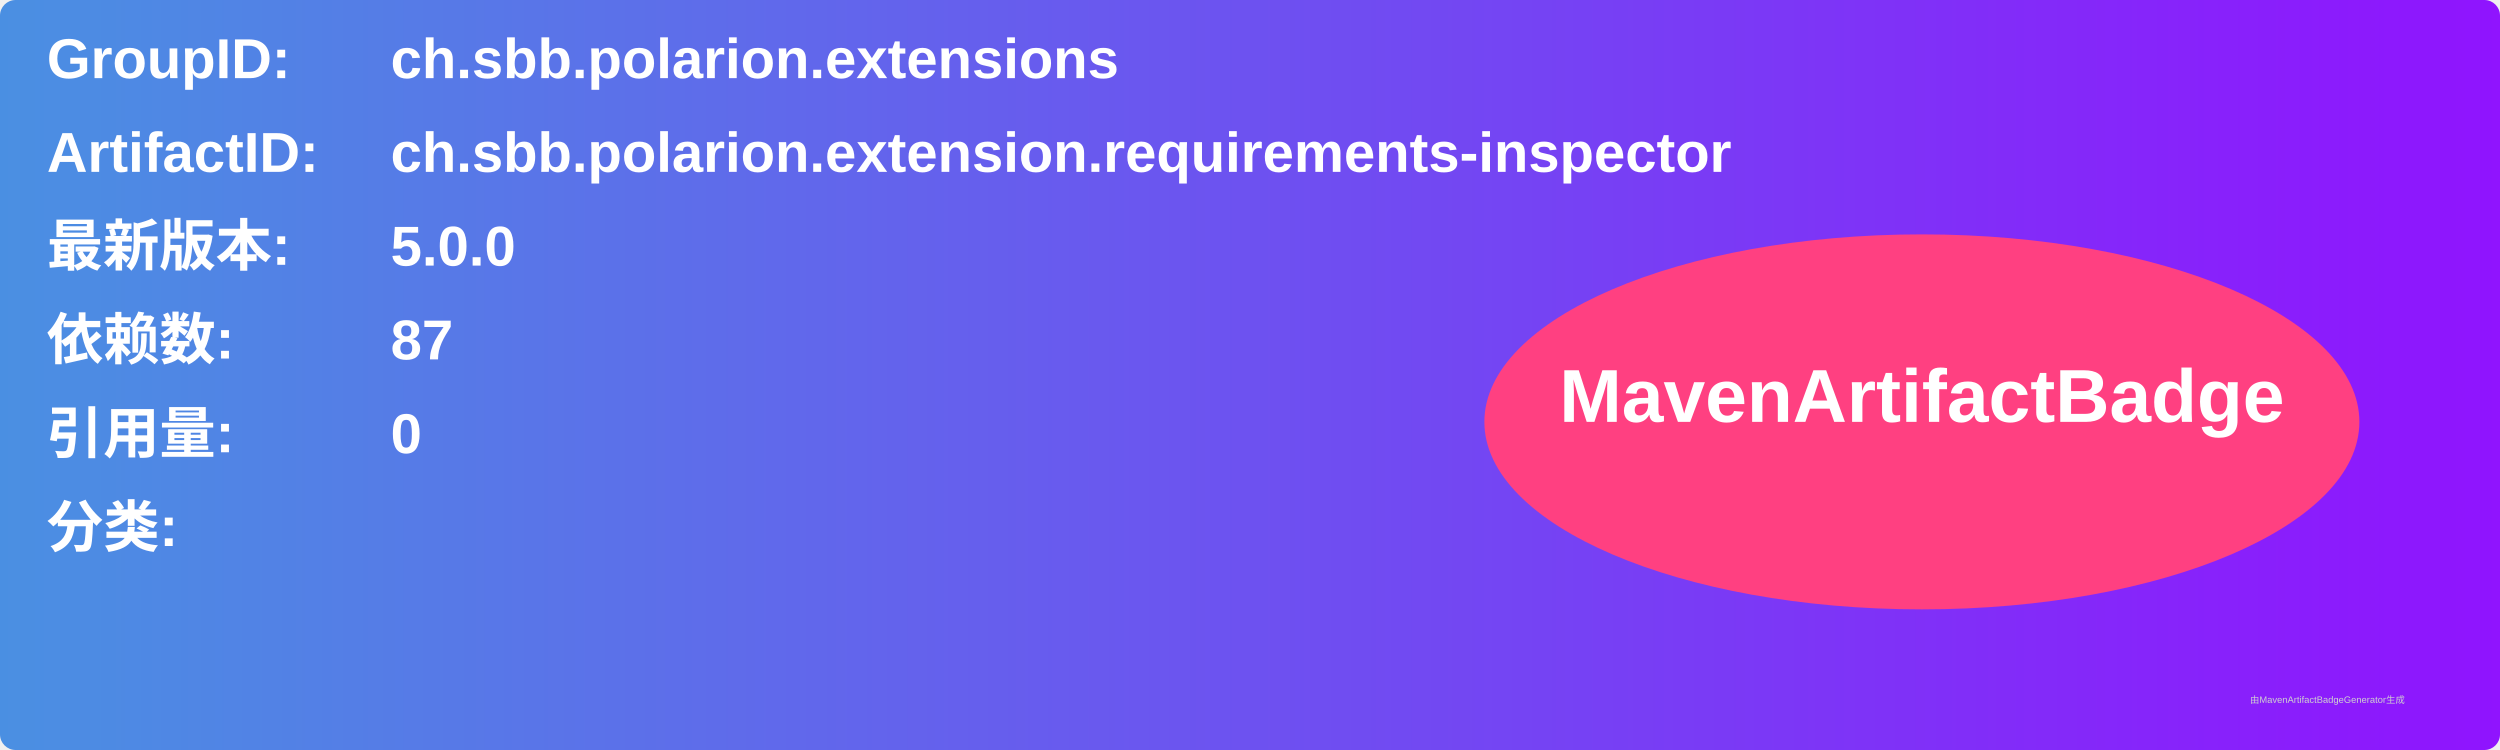
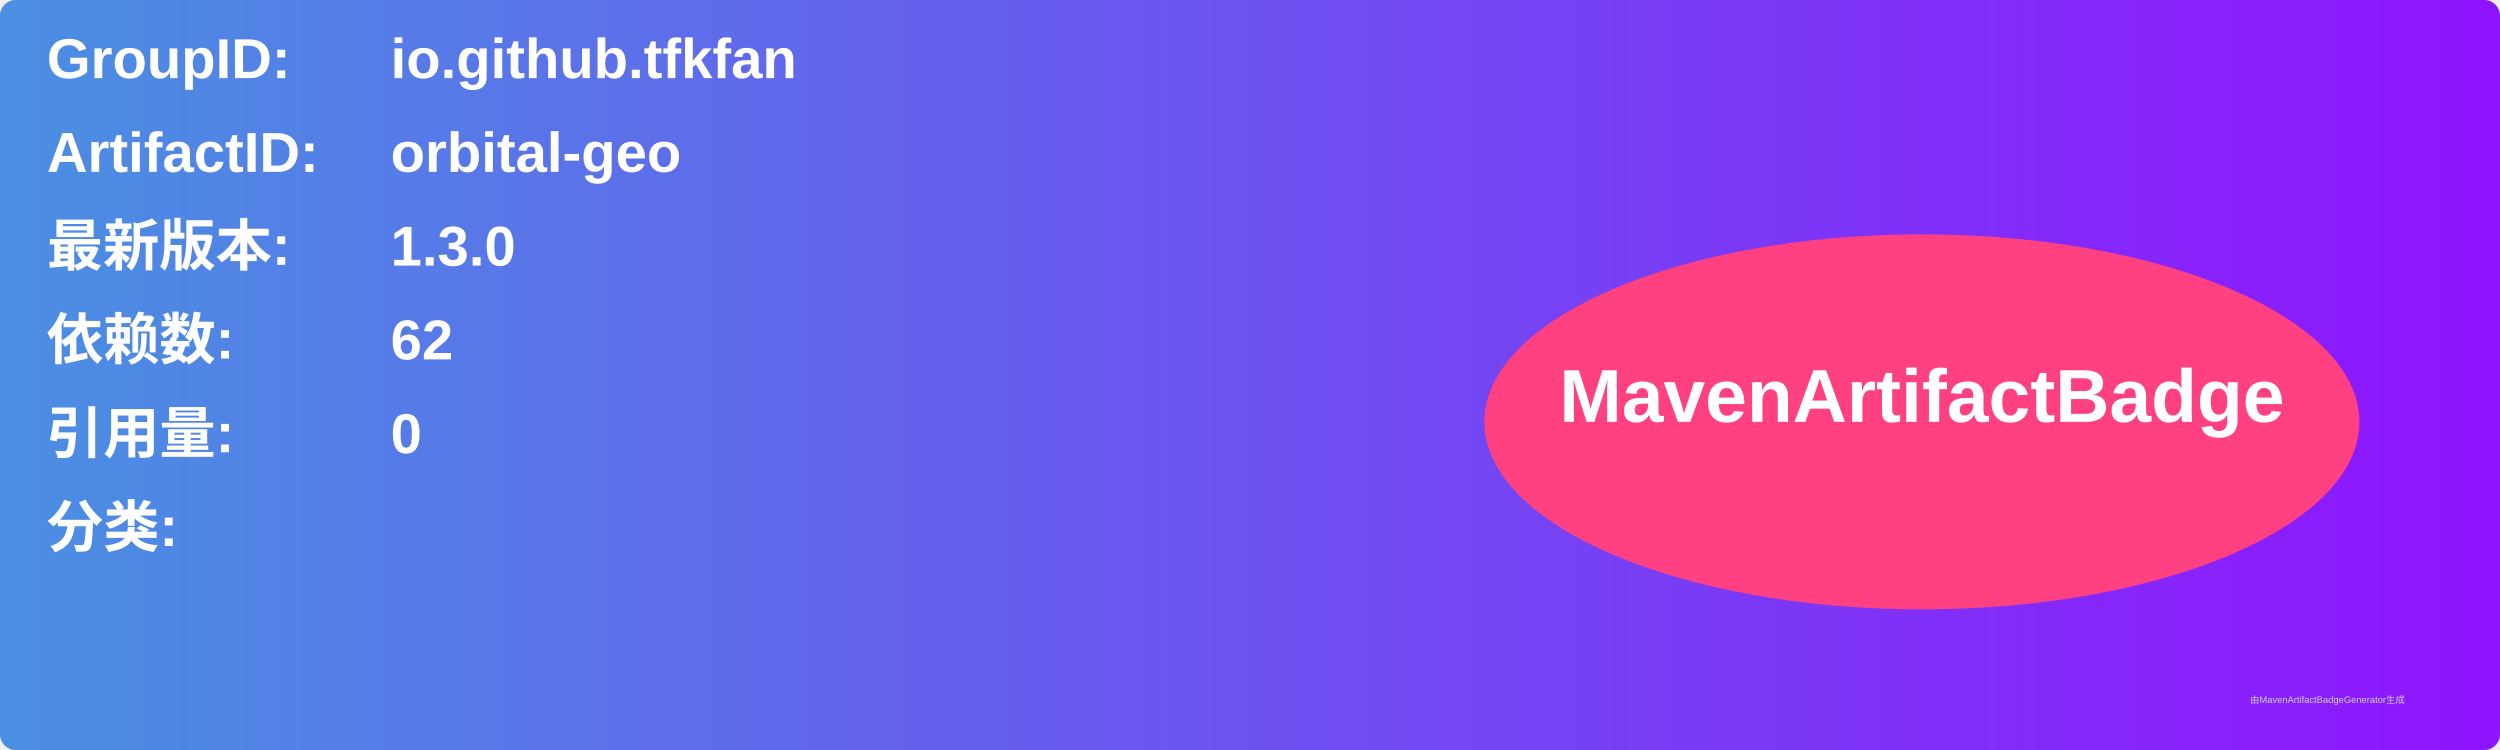
<svg xmlns="http://www.w3.org/2000/svg" width="800" height="240" viewBox="0 0 800 240">
  <linearGradient id="grad" x1="0%" y1="0%" x2="100%" y2="0%">
    <stop offset="0%" stop-color="#4a90e2" />
    <stop offset="100%" stop-color="#9013fe" />
  </linearGradient>
  <rect width="100%" height="100%" rx="5" ry="5" fill="url(#grad)" />
  <g transform="translate(15, 15)">
    <text x="0" y="10" font-family="Arial" font-size="18" fill="white" font-weight="bold" width="260">GroupID:</text>
-     <text x="110" y="10" font-family="Arial" font-size="18" fill="white" font-weight="bold" width="460">ch.sbb.polarion.extensions</text>
+     <text x="110" y="10" font-family="Arial" font-size="18" fill="white" font-weight="bold" width="460">io.github.tfkfan</text>
    <text x="0" y="40" font-family="Arial" font-size="18" fill="white" font-weight="bold" width="260">ArtifactID:</text>
-     <text x="110" y="40" font-family="Arial" font-size="18" fill="white" font-weight="bold" width="460">ch.sbb.polarion.extension.requirements-inspector</text>
+     <text x="110" y="40" font-family="Arial" font-size="18" fill="white" font-weight="bold" width="460">orbital-geo</text>
    <text x="0" y="70" font-family="Arial" font-size="18" fill="white" font-weight="bold">最新版本:</text>
    <text x="110" y="70" font-family="Arial" font-size="18" fill="white" font-weight="bold">
-       <tspan font-weight="bold">5.0.0</tspan>
+       <tspan font-weight="bold">1.3.0</tspan>
    </text>
    <text x="0" y="100" font-family="Arial" font-size="18" fill="white" font-weight="bold">依赖数: </text>
    <text x="110" y="100" font-family="Arial" font-size="18" fill="white">
-       <tspan font-weight="bold">87</tspan>
+       <tspan font-weight="bold">62</tspan>
    </text>
    <text x="0" y="130" font-family="Arial" font-size="18" fill="white" font-weight="bold">引用量: </text>
    <text x="110" y="130" font-family="Arial" font-size="18" fill="white">
      <tspan font-weight="bold">0</tspan>
    </text>
    <text x="0" y="160" font-family="Arial" font-size="18" fill="white" font-weight="bold">分类:</text>
    <text x="10" y="190" font-family="Arial" font-size="10" fill="white">
      <tspan font-weight="bold" />
    </text>
    <ellipse cx="600" cy="120" rx="140" ry="60" fill="#ff4081" />
    <text x="600" y="120" text-anchor="middle" font-family="Arial" font-size="24" fill="white" font-weight="bold">MavenArtifactBadge</text>
  </g>
  <text x="720" y="225" font-family="Arial" font-size="3" fill="#d0d0d0">由MavenArtifactBadgeGenerator生成</text>
</svg>
